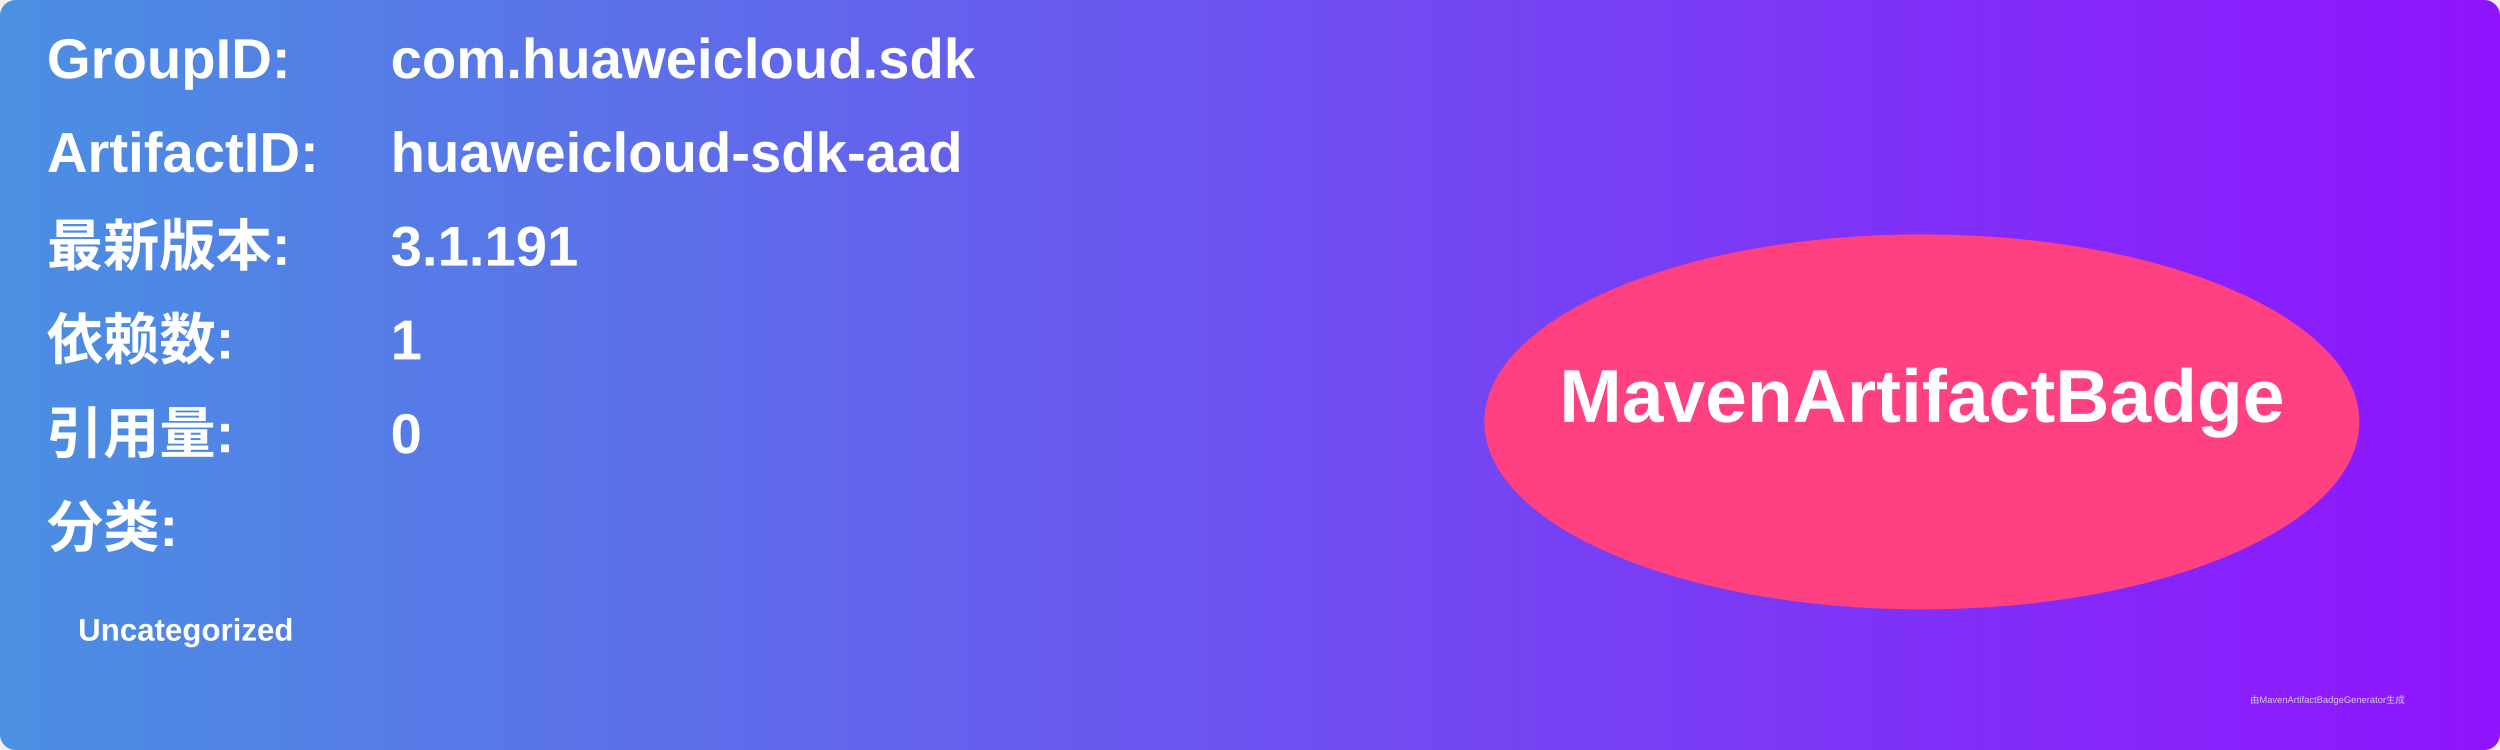
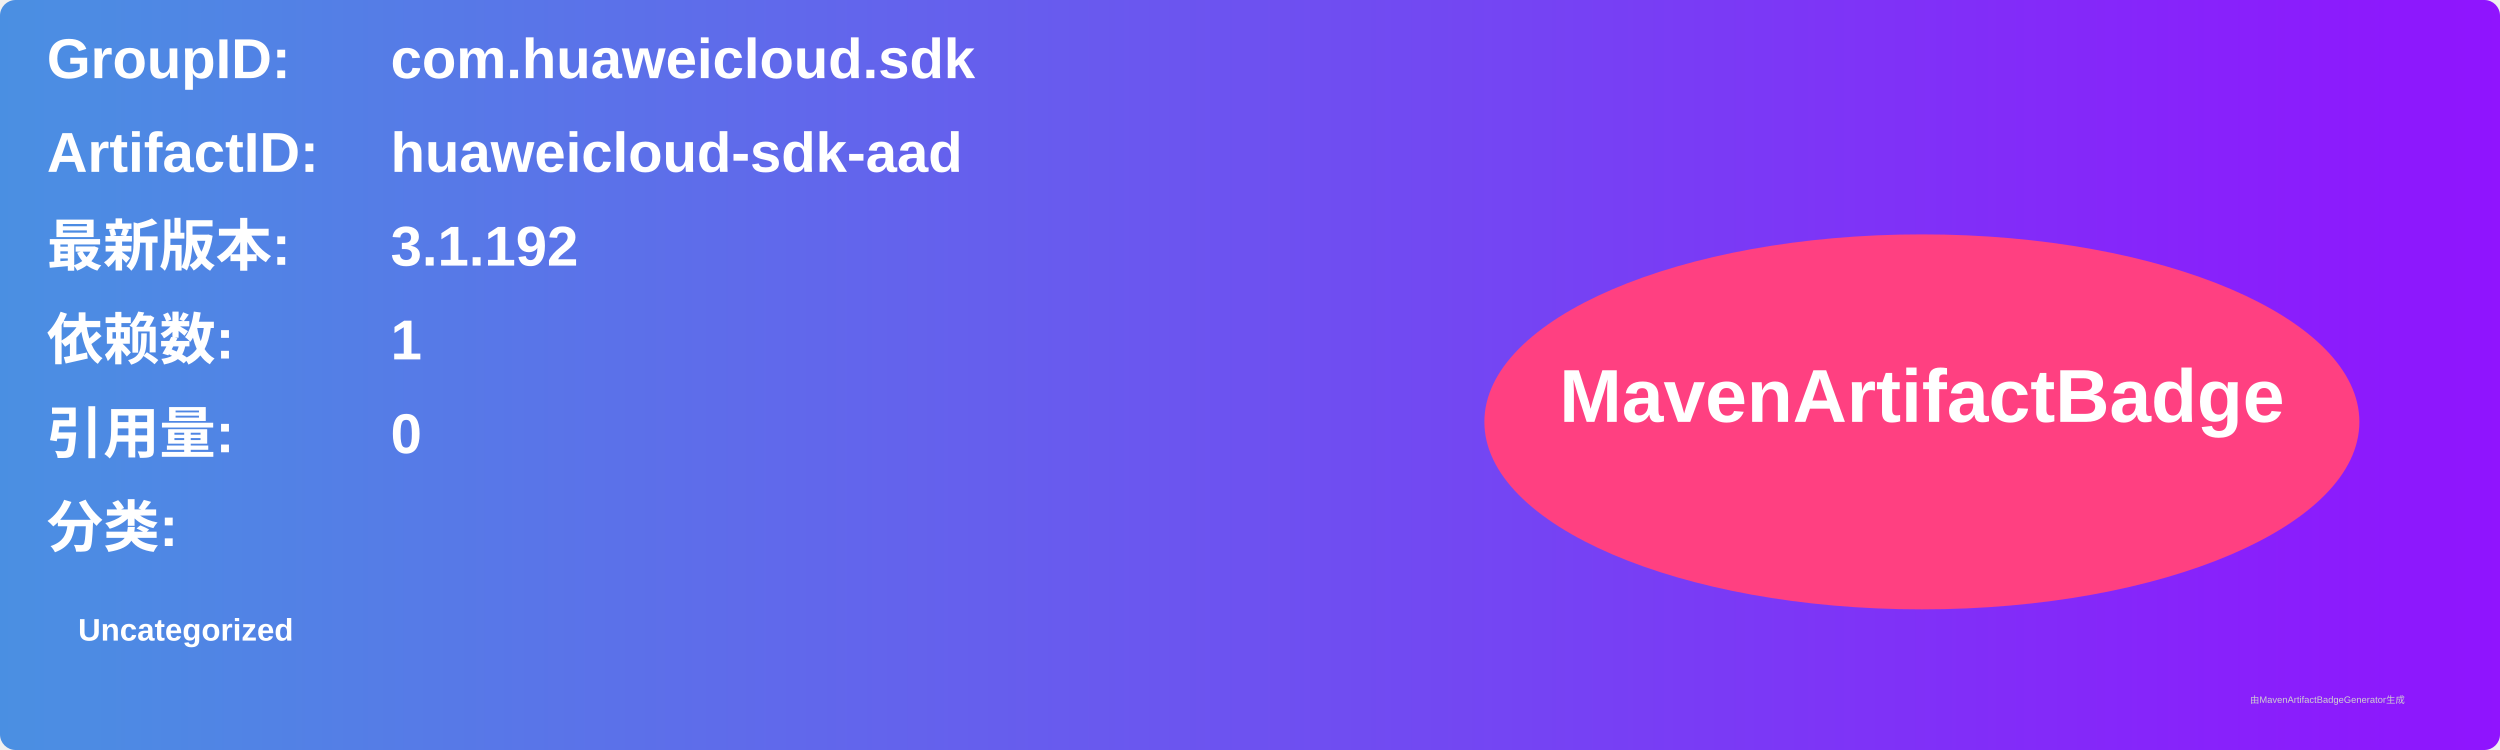
<svg xmlns="http://www.w3.org/2000/svg" width="800" height="240" viewBox="0 0 800 240">
  <linearGradient id="grad" x1="0%" y1="0%" x2="100%" y2="0%">
    <stop offset="0%" stop-color="#4a90e2" />
    <stop offset="100%" stop-color="#9013fe" />
  </linearGradient>
  <rect width="100%" height="100%" rx="5" ry="5" fill="url(#grad)" />
  <g transform="translate(15, 15)">
    <text x="0" y="10" font-family="Arial" font-size="18" fill="white" font-weight="bold" width="260">GroupID:</text>
    <text x="110" y="10" font-family="Arial" font-size="18" fill="white" font-weight="bold" width="460">com.huaweicloud.sdk</text>
    <text x="0" y="40" font-family="Arial" font-size="18" fill="white" font-weight="bold" width="260">ArtifactID:</text>
    <text x="110" y="40" font-family="Arial" font-size="18" fill="white" font-weight="bold" width="460">huaweicloud-sdk-aad</text>
    <text x="0" y="70" font-family="Arial" font-size="18" fill="white" font-weight="bold">最新版本:</text>
    <text x="110" y="70" font-family="Arial" font-size="18" fill="white" font-weight="bold">
-       <tspan font-weight="bold">3.1.191</tspan>
+       <tspan font-weight="bold">3.1.192</tspan>
    </text>
    <text x="0" y="100" font-family="Arial" font-size="18" fill="white" font-weight="bold">依赖数: </text>
    <text x="110" y="100" font-family="Arial" font-size="18" fill="white">
      <tspan font-weight="bold">1</tspan>
    </text>
    <text x="0" y="130" font-family="Arial" font-size="18" fill="white" font-weight="bold">引用量: </text>
    <text x="110" y="130" font-family="Arial" font-size="18" fill="white">
      <tspan font-weight="bold">0</tspan>
    </text>
    <text x="0" y="160" font-family="Arial" font-size="18" fill="white" font-weight="bold">分类:</text>
    <text x="10" y="190" font-family="Arial" font-size="10" fill="white">
      <tspan font-weight="bold">Uncategorized</tspan>
    </text>
    <ellipse cx="600" cy="120" rx="140" ry="60" fill="#ff4081" />
    <text x="600" y="120" text-anchor="middle" font-family="Arial" font-size="24" fill="white" font-weight="bold">MavenArtifactBadge</text>
  </g>
  <text x="720" y="225" font-family="Arial" font-size="3" fill="#d0d0d0">由MavenArtifactBadgeGenerator生成</text>
</svg>
